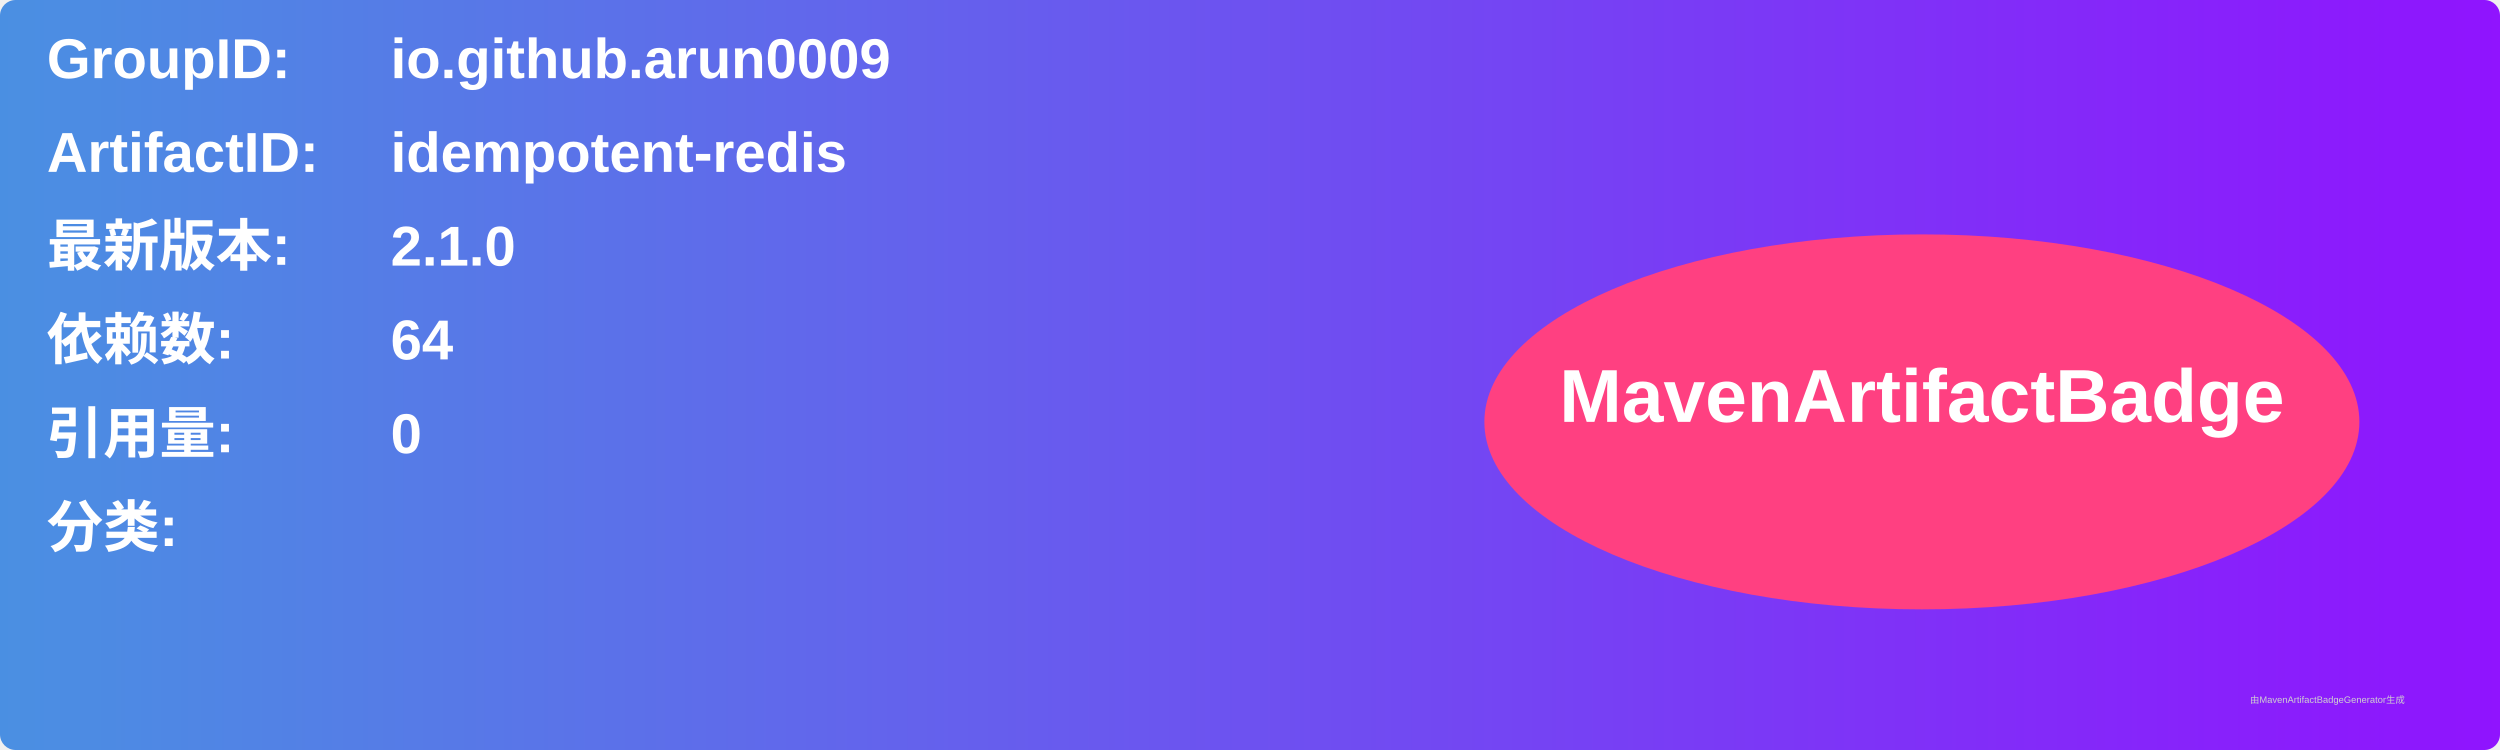
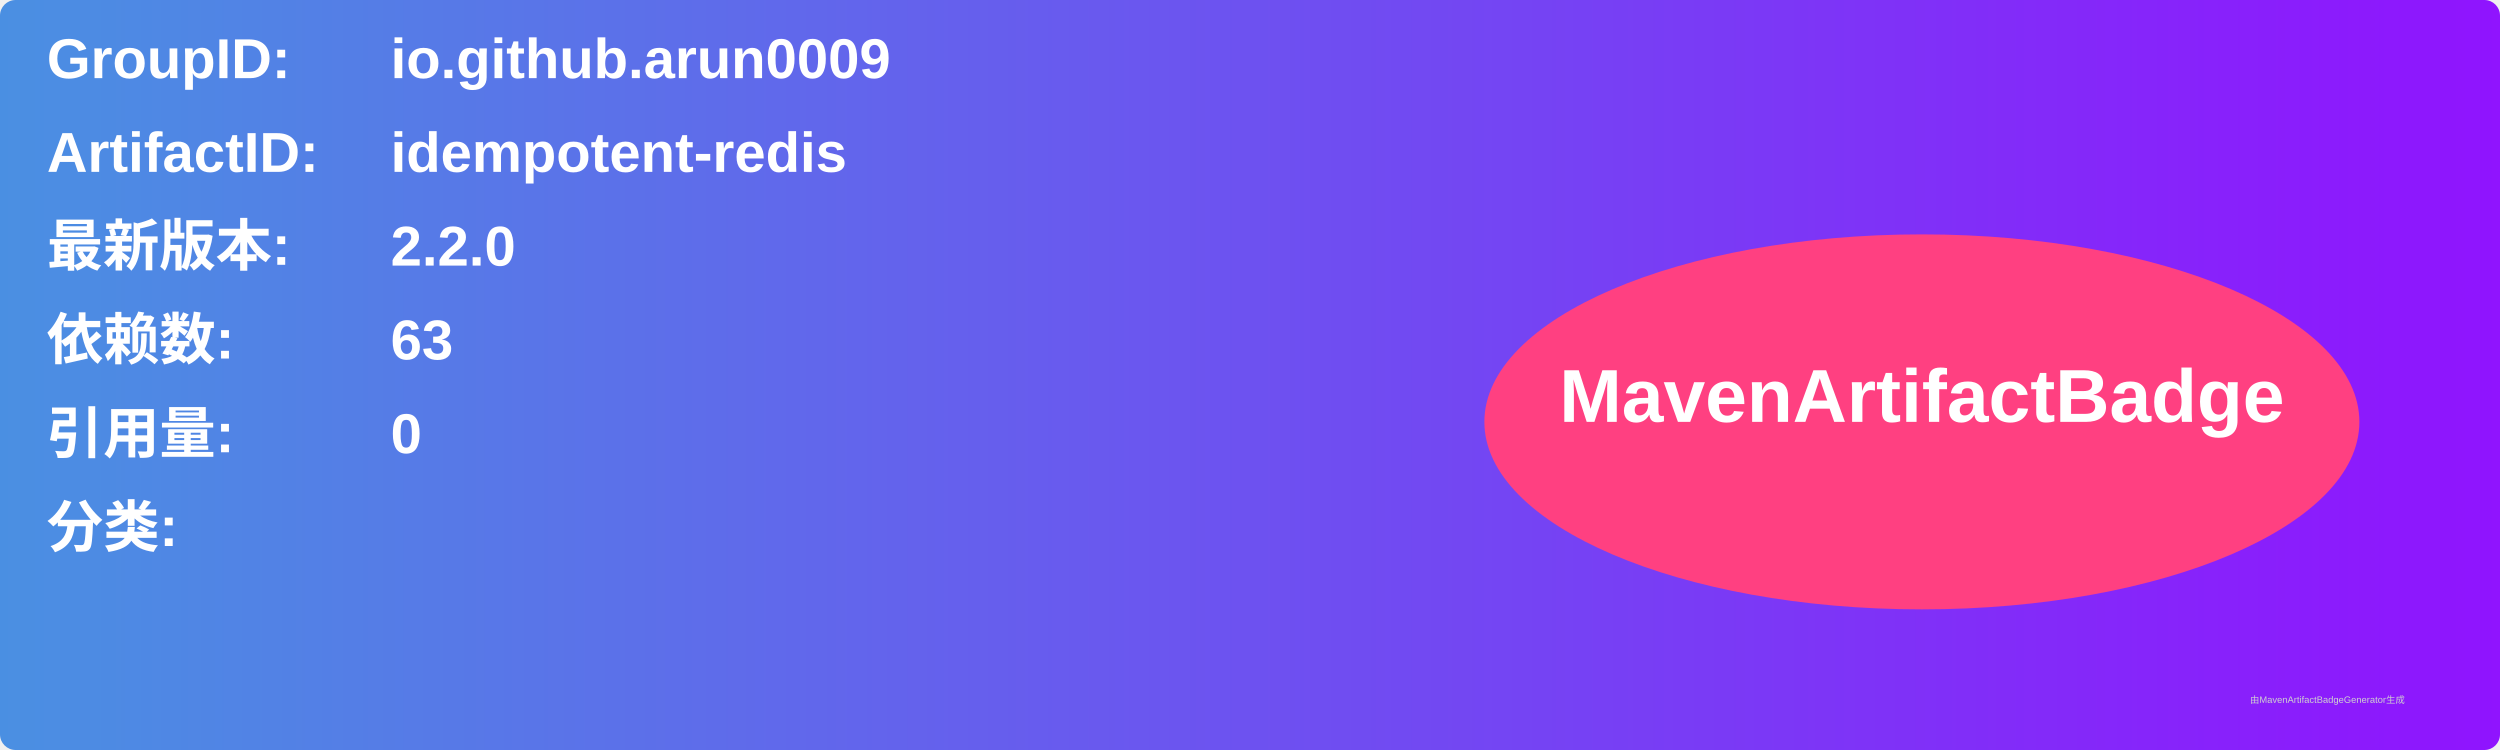
<svg xmlns="http://www.w3.org/2000/svg" width="800" height="240" viewBox="0 0 800 240">
  <linearGradient id="grad" x1="0%" y1="0%" x2="100%" y2="0%">
    <stop offset="0%" stop-color="#4a90e2" />
    <stop offset="100%" stop-color="#9013fe" />
  </linearGradient>
  <rect width="100%" height="100%" rx="5" ry="5" fill="url(#grad)" />
  <g transform="translate(15, 15)">
    <text x="0" y="10" font-family="Arial" font-size="18" fill="white" font-weight="bold" width="260">GroupID:</text>
    <text x="110" y="10" font-family="Arial" font-size="18" fill="white" font-weight="bold" width="460">io.github.arun0009</text>
    <text x="0" y="40" font-family="Arial" font-size="18" fill="white" font-weight="bold" width="260">ArtifactID:</text>
    <text x="110" y="40" font-family="Arial" font-size="18" fill="white" font-weight="bold" width="460">idempotent-redis</text>
    <text x="0" y="70" font-family="Arial" font-size="18" fill="white" font-weight="bold">最新版本:</text>
    <text x="110" y="70" font-family="Arial" font-size="18" fill="white" font-weight="bold">
-       <tspan font-weight="bold">2.1.0</tspan>
+       <tspan font-weight="bold">2.2.0</tspan>
    </text>
    <text x="0" y="100" font-family="Arial" font-size="18" fill="white" font-weight="bold">依赖数: </text>
    <text x="110" y="100" font-family="Arial" font-size="18" fill="white">
-       <tspan font-weight="bold">64</tspan>
+       <tspan font-weight="bold">63</tspan>
    </text>
    <text x="0" y="130" font-family="Arial" font-size="18" fill="white" font-weight="bold">引用量: </text>
    <text x="110" y="130" font-family="Arial" font-size="18" fill="white">
      <tspan font-weight="bold">0</tspan>
    </text>
    <text x="0" y="160" font-family="Arial" font-size="18" fill="white" font-weight="bold">分类:</text>
    <text x="10" y="190" font-family="Arial" font-size="10" fill="white">
      <tspan font-weight="bold" />
    </text>
    <ellipse cx="600" cy="120" rx="140" ry="60" fill="#ff4081" />
    <text x="600" y="120" text-anchor="middle" font-family="Arial" font-size="24" fill="white" font-weight="bold">MavenArtifactBadge</text>
  </g>
  <text x="720" y="225" font-family="Arial" font-size="3" fill="#d0d0d0">由MavenArtifactBadgeGenerator生成</text>
</svg>
